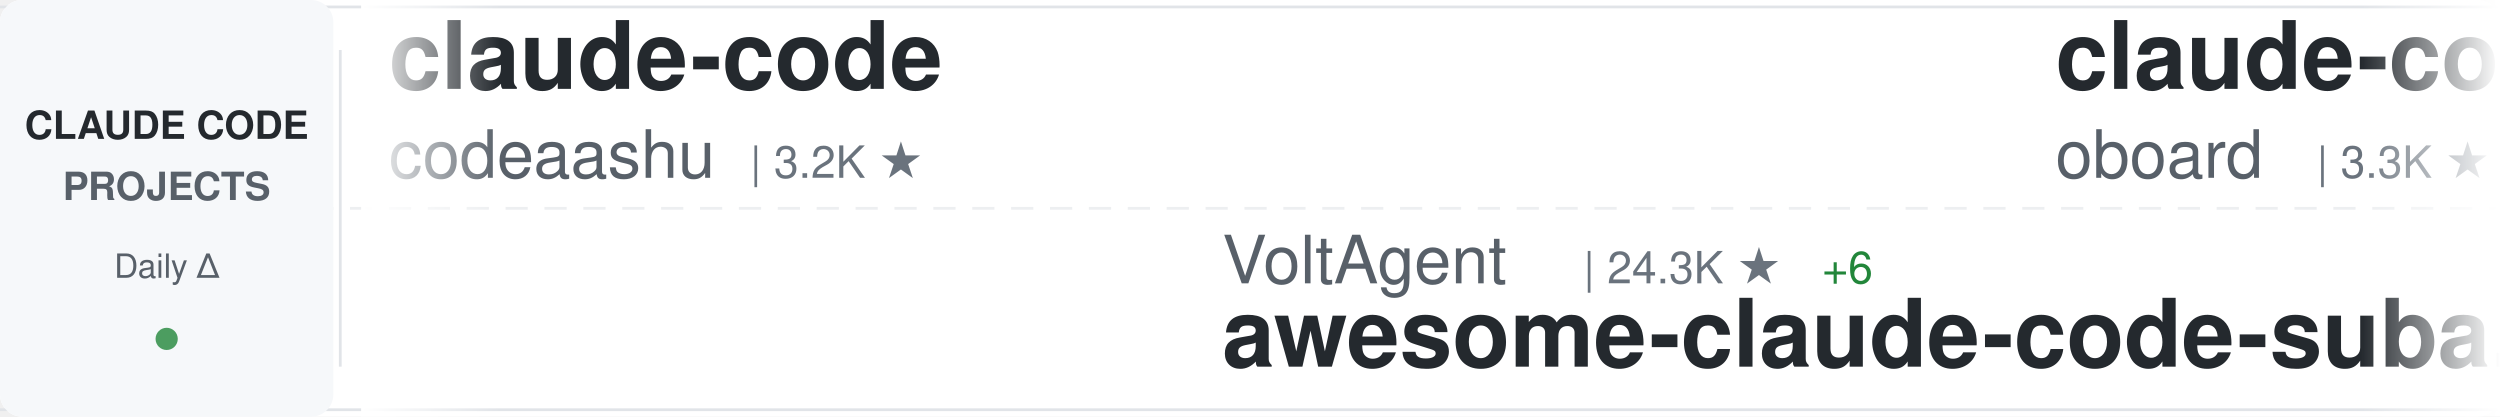
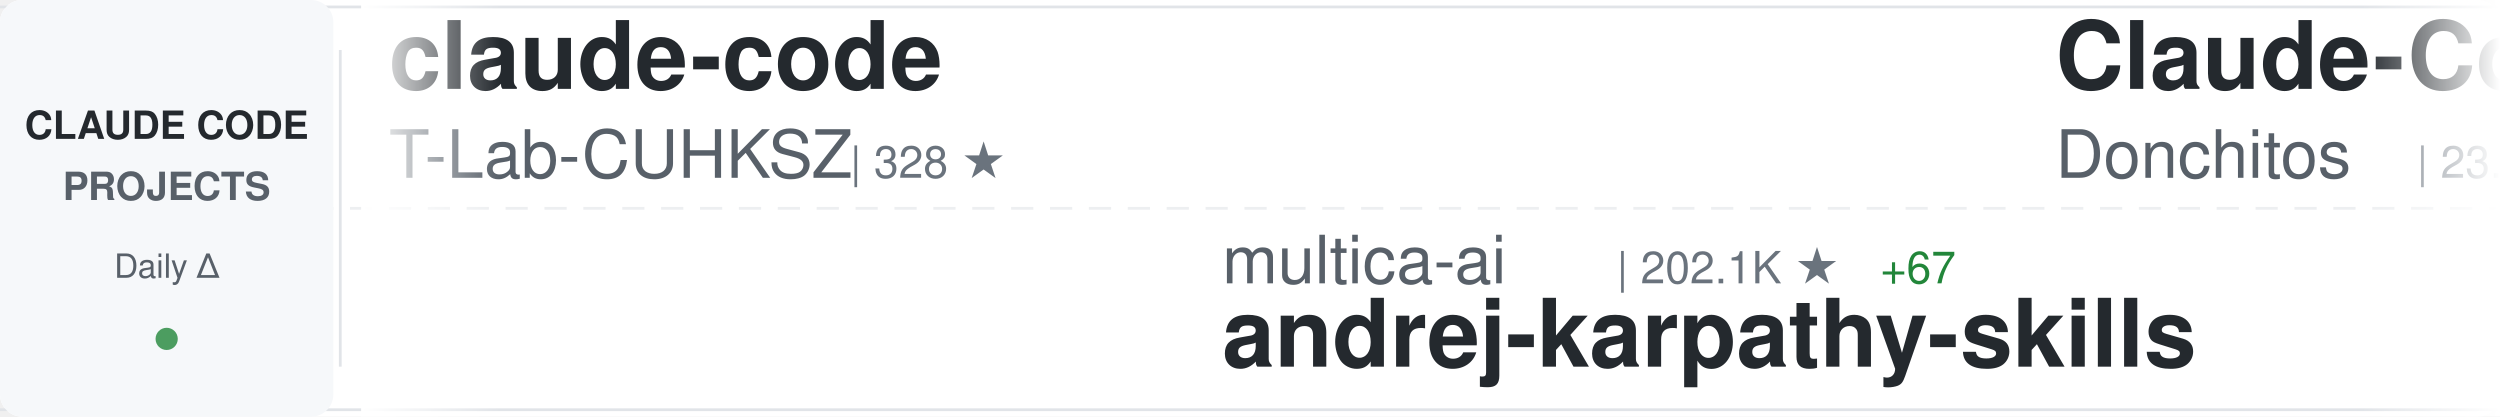
<svg xmlns="http://www.w3.org/2000/svg" width="900" height="150">
  <defs>
    <linearGradient id="awesomeLeftFade" x1="0%" y1="0%" x2="100%" y2="0%">
      <stop offset="0%" style="stop-color:#ffffff;stop-opacity:1" />
      <stop offset="100%" style="stop-color:#ffffff;stop-opacity:0" />
    </linearGradient>
    <linearGradient id="awesomeRightFade" x1="0%" y1="0%" x2="100%" y2="0%">
      <stop offset="0%" style="stop-color:#ffffff;stop-opacity:0" />
      <stop offset="100%" style="stop-color:#ffffff;stop-opacity:1" />
    </linearGradient>
  </defs>
  <rect width="900" height="150" fill="#ffffff" rx="8" />
  <rect x="0" y="2" width="900" height="1" fill="#e1e4e8" />
  <rect x="0" y="147" width="900" height="1" fill="#e1e4e8" />
  <line x1="0" y1="75" x2="900" y2="75" stroke="#e1e4e8" stroke-width="1" stroke-dasharray="8 6" opacity="0.6" />
  <rect x="0" y="0" width="120" height="150" fill="#f6f8fa" rx="8" />
  <text x="60" y="50" font-family="-apple-system, BlinkMacSystemFont, 'Segoe UI', Helvetica, Arial, sans-serif" font-size="14" font-weight="600" fill="#24292e" text-anchor="middle">CLAUDE CODE</text>
  <text x="60" y="72" font-family="-apple-system, BlinkMacSystemFont, 'Segoe UI', Helvetica, Arial, sans-serif" font-size="14" font-weight="600" fill="#586069" text-anchor="middle">PROJECTS</text>
  <text x="60" y="100" font-family="-apple-system, BlinkMacSystemFont, 'Segoe UI', Helvetica, Arial, sans-serif" font-size="12" font-weight="500" fill="#586069" text-anchor="middle">Daily Δ</text>
  <circle cx="60" cy="122" r="4" fill="#22863a" opacity="0.8" />
  <rect x="122" y="18" width="1" height="114" fill="#e1e4e8" />
  <clipPath id="awesomeTickerClip">
    <rect x="130" y="0" width="770" height="150" />
  </clipPath>
  <g clip-path="url(#awesomeTickerClip)">
    <g id="awesomeTickerItems">
      <animateTransform attributeName="transform" attributeType="XML" type="translate" from="0 0" to="-3000 0" dur="54s" repeatCount="indefinite" />
      <g transform="translate(0, 0)">
        <text x="140" y="32" font-family="-apple-system, BlinkMacSystemFont, 'Segoe UI', Helvetica, Arial, sans-serif" font-size="34" font-weight="600" fill="#24292e">claude-code</text>
-         <text x="140" y="64" font-family="-apple-system, BlinkMacSystemFont, 'Segoe UI', Helvetica, Arial, sans-serif" font-size="24" font-weight="400" fill="#586069">codeaashu</text>
-         <text x="270" y="64" font-family="-apple-system, BlinkMacSystemFont, 'Segoe UI', Helvetica, Arial, sans-serif" font-size="16" font-weight="500" fill="#6a737d">| 3.2K ★</text>
+         <text x="140" y="64" font-family="-apple-system, BlinkMacSystemFont, 'Segoe UI', Helvetica, Arial, sans-serif" font-size="24" font-weight="400" fill="#586069">T-Lab-CUHKSZ</text>
+         <text x="306" y="64" font-family="-apple-system, BlinkMacSystemFont, 'Segoe UI', Helvetica, Arial, sans-serif" font-size="16" font-weight="500" fill="#6a737d">| 328 ★</text>
      </g>
      <g transform="translate(300, 0)">
+         <text x="140" y="102" font-family="-apple-system, BlinkMacSystemFont, 'Segoe UI', Helvetica, Arial, sans-serif" font-size="24" font-weight="400" fill="#586069">multica-ai</text>
+         <text x="282" y="102" font-family="-apple-system, BlinkMacSystemFont, 'Segoe UI', Helvetica, Arial, sans-serif" font-size="16" font-weight="500" fill="#6a737d">| 202.1K ★</text>
+         <text x="377" y="102" font-family="-apple-system, BlinkMacSystemFont, 'Segoe UI', Helvetica, Arial, sans-serif" font-size="16" font-weight="500" fill="#22863a"> +67</text>
+         <text x="140" y="132" font-family="-apple-system, BlinkMacSystemFont, 'Segoe UI', Helvetica, Arial, sans-serif" font-size="34" font-weight="600" fill="#24292e">andrej-karpathy-skills</text>
+       </g>
+       <g transform="translate(600, 0)">
+         <text x="140" y="32" font-family="-apple-system, BlinkMacSystemFont, 'Segoe UI', Helvetica, Arial, sans-serif" font-size="34" font-weight="600" fill="#24292e">Claude-Code-Game-Studios</text>
+         <text x="140" y="64" font-family="-apple-system, BlinkMacSystemFont, 'Segoe UI', Helvetica, Arial, sans-serif" font-size="24" font-weight="400" fill="#586069">Donchitos</text>
+         <text x="270" y="64" font-family="-apple-system, BlinkMacSystemFont, 'Segoe UI', Helvetica, Arial, sans-serif" font-size="16" font-weight="500" fill="#6a737d">| 23.8K ★</text>
+         <text x="356" y="64" font-family="-apple-system, BlinkMacSystemFont, 'Segoe UI', Helvetica, Arial, sans-serif" font-size="16" font-weight="500" fill="#22863a"> +14</text>
+       </g>
+       <g transform="translate(900, 0)">
        <text x="140" y="102" font-family="-apple-system, BlinkMacSystemFont, 'Segoe UI', Helvetica, Arial, sans-serif" font-size="24" font-weight="400" fill="#586069">VoltAgent</text>
        <text x="270" y="102" font-family="-apple-system, BlinkMacSystemFont, 'Segoe UI', Helvetica, Arial, sans-serif" font-size="16" font-weight="500" fill="#6a737d">| 24.3K ★</text>
-         <text x="356" y="102" font-family="-apple-system, BlinkMacSystemFont, 'Segoe UI', Helvetica, Arial, sans-serif" font-size="16" font-weight="500" fill="#22863a"> +6</text>
+         <text x="356" y="102" font-family="-apple-system, BlinkMacSystemFont, 'Segoe UI', Helvetica, Arial, sans-serif" font-size="16" font-weight="500" fill="#22863a"> +13</text>
        <text x="140" y="132" font-family="-apple-system, BlinkMacSystemFont, 'Segoe UI', Helvetica, Arial, sans-serif" font-size="34" font-weight="600" fill="#24292e">awesome-claude-code-suba...</text>
      </g>
-       <g transform="translate(600, 0)">
-         <text x="140" y="32" font-family="-apple-system, BlinkMacSystemFont, 'Segoe UI', Helvetica, Arial, sans-serif" font-size="34" font-weight="600" fill="#24292e">claude-code-rev</text>
-         <text x="140" y="64" font-family="-apple-system, BlinkMacSystemFont, 'Segoe UI', Helvetica, Arial, sans-serif" font-size="24" font-weight="400" fill="#586069">oboard</text>
-         <text x="234" y="64" font-family="-apple-system, BlinkMacSystemFont, 'Segoe UI', Helvetica, Arial, sans-serif" font-size="16" font-weight="500" fill="#6a737d">| 3.3K ★</text>
+       <g transform="translate(1200, 0)">
+         <text x="140" y="32" font-family="-apple-system, BlinkMacSystemFont, 'Segoe UI', Helvetica, Arial, sans-serif" font-size="34" font-weight="600" fill="#24292e">claude-code-tudou</text>
+         <text x="140" y="64" font-family="-apple-system, BlinkMacSystemFont, 'Segoe UI', Helvetica, Arial, sans-serif" font-size="24" font-weight="400" fill="#586069">AICoderTudou</text>
+         <text x="306" y="64" font-family="-apple-system, BlinkMacSystemFont, 'Segoe UI', Helvetica, Arial, sans-serif" font-size="16" font-weight="500" fill="#6a737d">| 497 ★</text>
      </g>
-       <g transform="translate(900, 0)">
-         <text x="140" y="102" font-family="-apple-system, BlinkMacSystemFont, 'Segoe UI', Helvetica, Arial, sans-serif" font-size="24" font-weight="400" fill="#586069">freestylefly</text>
-         <text x="306" y="102" font-family="-apple-system, BlinkMacSystemFont, 'Segoe UI', Helvetica, Arial, sans-serif" font-size="16" font-weight="500" fill="#6a737d">| 128 ★</text>
+       <g transform="translate(1500, 0)">
+         <text x="140" y="102" font-family="-apple-system, BlinkMacSystemFont, 'Segoe UI', Helvetica, Arial, sans-serif" font-size="24" font-weight="400" fill="#586069">VineeTagarwaL-code</text>
+         <text x="378" y="102" font-family="-apple-system, BlinkMacSystemFont, 'Segoe UI', Helvetica, Arial, sans-serif" font-size="16" font-weight="500" fill="#6a737d">| 273 ★</text>
        <text x="140" y="132" font-family="-apple-system, BlinkMacSystemFont, 'Segoe UI', Helvetica, Arial, sans-serif" font-size="34" font-weight="600" fill="#24292e">claude-code</text>
      </g>
-       <g transform="translate(1200, 0)">
-         <text x="140" y="32" font-family="-apple-system, BlinkMacSystemFont, 'Segoe UI', Helvetica, Arial, sans-serif" font-size="34" font-weight="600" fill="#24292e">claude-code-local</text>
-         <text x="140" y="64" font-family="-apple-system, BlinkMacSystemFont, 'Segoe UI', Helvetica, Arial, sans-serif" font-size="24" font-weight="400" fill="#586069">nicedreamzapp</text>
-         <text x="318" y="64" font-family="-apple-system, BlinkMacSystemFont, 'Segoe UI', Helvetica, Arial, sans-serif" font-size="16" font-weight="500" fill="#6a737d">| 3.2K ★</text>
-         <text x="395" y="64" font-family="-apple-system, BlinkMacSystemFont, 'Segoe UI', Helvetica, Arial, sans-serif" font-size="16" font-weight="500" fill="#22863a"> +2</text>
-       </g>
-       <g transform="translate(1500, 0)">
-         <text x="140" y="102" font-family="-apple-system, BlinkMacSystemFont, 'Segoe UI', Helvetica, Arial, sans-serif" font-size="24" font-weight="400" fill="#586069">pedrohcgs</text>
-         <text x="270" y="102" font-family="-apple-system, BlinkMacSystemFont, 'Segoe UI', Helvetica, Arial, sans-serif" font-size="16" font-weight="500" fill="#6a737d">| 1.5K ★</text>
-         <text x="347" y="102" font-family="-apple-system, BlinkMacSystemFont, 'Segoe UI', Helvetica, Arial, sans-serif" font-size="16" font-weight="500" fill="#22863a"> +2</text>
-         <text x="140" y="132" font-family="-apple-system, BlinkMacSystemFont, 'Segoe UI', Helvetica, Arial, sans-serif" font-size="34" font-weight="600" fill="#24292e">claude-code-my-workflow</text>
-       </g>
      <g transform="translate(1800, 0)">
-         <text x="140" y="32" font-family="-apple-system, BlinkMacSystemFont, 'Segoe UI', Helvetica, Arial, sans-serif" font-size="34" font-weight="600" fill="#24292e">awesome-claude-code</text>
-         <text x="140" y="64" font-family="-apple-system, BlinkMacSystemFont, 'Segoe UI', Helvetica, Arial, sans-serif" font-size="24" font-weight="400" fill="#586069">jqueryscript</text>
-         <text x="306" y="64" font-family="-apple-system, BlinkMacSystemFont, 'Segoe UI', Helvetica, Arial, sans-serif" font-size="16" font-weight="500" fill="#6a737d">| 497 ★</text>
+         <text x="140" y="32" font-family="-apple-system, BlinkMacSystemFont, 'Segoe UI', Helvetica, Arial, sans-serif" font-size="34" font-weight="600" fill="#24292e">claude-code-skills</text>
+         <text x="140" y="64" font-family="-apple-system, BlinkMacSystemFont, 'Segoe UI', Helvetica, Arial, sans-serif" font-size="24" font-weight="400" fill="#586069">daymade</text>
+         <text x="246" y="64" font-family="-apple-system, BlinkMacSystemFont, 'Segoe UI', Helvetica, Arial, sans-serif" font-size="16" font-weight="500" fill="#6a737d">| 1.3K ★</text>
      </g>
      <g transform="translate(2100, 0)">
-         <text x="140" y="102" font-family="-apple-system, BlinkMacSystemFont, 'Segoe UI', Helvetica, Arial, sans-serif" font-size="24" font-weight="400" fill="#586069">FlorianBruniaux</text>
-         <text x="342" y="102" font-family="-apple-system, BlinkMacSystemFont, 'Segoe UI', Helvetica, Arial, sans-serif" font-size="16" font-weight="500" fill="#6a737d">| 5.7K ★</text>
-         <text x="419" y="102" font-family="-apple-system, BlinkMacSystemFont, 'Segoe UI', Helvetica, Arial, sans-serif" font-size="16" font-weight="500" fill="#22863a"> +1</text>
-         <text x="140" y="132" font-family="-apple-system, BlinkMacSystemFont, 'Segoe UI', Helvetica, Arial, sans-serif" font-size="34" font-weight="600" fill="#24292e">claude-code-ultimate-gui...</text>
+         <text x="140" y="102" font-family="-apple-system, BlinkMacSystemFont, 'Segoe UI', Helvetica, Arial, sans-serif" font-size="24" font-weight="400" fill="#586069">RichardAtCT</text>
+         <text x="294" y="102" font-family="-apple-system, BlinkMacSystemFont, 'Segoe UI', Helvetica, Arial, sans-serif" font-size="16" font-weight="500" fill="#6a737d">| 2.8K ★</text>
+         <text x="140" y="132" font-family="-apple-system, BlinkMacSystemFont, 'Segoe UI', Helvetica, Arial, sans-serif" font-size="34" font-weight="600" fill="#24292e">claude-code-telegram</text>
      </g>
      <g transform="translate(2400, 0)">
-         <text x="140" y="32" font-family="-apple-system, BlinkMacSystemFont, 'Segoe UI', Helvetica, Arial, sans-serif" font-size="34" font-weight="600" fill="#24292e">Claude-Code</text>
-         <text x="140" y="64" font-family="-apple-system, BlinkMacSystemFont, 'Segoe UI', Helvetica, Arial, sans-serif" font-size="24" font-weight="400" fill="#586069">OrcaWhisper</text>
-         <text x="294" y="64" font-family="-apple-system, BlinkMacSystemFont, 'Segoe UI', Helvetica, Arial, sans-serif" font-size="16" font-weight="500" fill="#6a737d">| 90 ★</text>
-         <text x="353" y="64" font-family="-apple-system, BlinkMacSystemFont, 'Segoe UI', Helvetica, Arial, sans-serif" font-size="16" font-weight="500" fill="#22863a"> +1</text>
+         <text x="140" y="32" font-family="-apple-system, BlinkMacSystemFont, 'Segoe UI', Helvetica, Arial, sans-serif" font-size="34" font-weight="600" fill="#24292e">learn-claude-code</text>
+         <text x="140" y="64" font-family="-apple-system, BlinkMacSystemFont, 'Segoe UI', Helvetica, Arial, sans-serif" font-size="24" font-weight="400" fill="#586069">shareAI-lab</text>
+         <text x="294" y="64" font-family="-apple-system, BlinkMacSystemFont, 'Segoe UI', Helvetica, Arial, sans-serif" font-size="16" font-weight="500" fill="#6a737d">| 74.1K ★</text>
+         <text x="380" y="64" font-family="-apple-system, BlinkMacSystemFont, 'Segoe UI', Helvetica, Arial, sans-serif" font-size="16" font-weight="500" fill="#22863a"> +51</text>
      </g>
      <g transform="translate(2700, 0)">
-         <text x="140" y="102" font-family="-apple-system, BlinkMacSystemFont, 'Segoe UI', Helvetica, Arial, sans-serif" font-size="24" font-weight="400" fill="#586069">T-Lab-CUHKSZ</text>
-         <text x="306" y="102" font-family="-apple-system, BlinkMacSystemFont, 'Segoe UI', Helvetica, Arial, sans-serif" font-size="16" font-weight="500" fill="#6a737d">| 328 ★</text>
-         <text x="140" y="132" font-family="-apple-system, BlinkMacSystemFont, 'Segoe UI', Helvetica, Arial, sans-serif" font-size="34" font-weight="600" fill="#24292e">claude-code</text>
+         <text x="140" y="102" font-family="-apple-system, BlinkMacSystemFont, 'Segoe UI', Helvetica, Arial, sans-serif" font-size="24" font-weight="400" fill="#586069">Alishahryar1</text>
+         <text x="306" y="102" font-family="-apple-system, BlinkMacSystemFont, 'Segoe UI', Helvetica, Arial, sans-serif" font-size="16" font-weight="500" fill="#6a737d">| 45.4K ★</text>
+         <text x="392" y="102" font-family="-apple-system, BlinkMacSystemFont, 'Segoe UI', Helvetica, Arial, sans-serif" font-size="16" font-weight="500" fill="#22863a"> +17</text>
+         <text x="140" y="132" font-family="-apple-system, BlinkMacSystemFont, 'Segoe UI', Helvetica, Arial, sans-serif" font-size="34" font-weight="600" fill="#24292e">free-claude-code</text>
      </g>
      <g transform="translate(3000, 0)">
        <text x="140" y="32" font-family="-apple-system, BlinkMacSystemFont, 'Segoe UI', Helvetica, Arial, sans-serif" font-size="34" font-weight="600" fill="#24292e">claude-code</text>
-         <text x="140" y="64" font-family="-apple-system, BlinkMacSystemFont, 'Segoe UI', Helvetica, Arial, sans-serif" font-size="24" font-weight="400" fill="#586069">codeaashu</text>
-         <text x="270" y="64" font-family="-apple-system, BlinkMacSystemFont, 'Segoe UI', Helvetica, Arial, sans-serif" font-size="16" font-weight="500" fill="#6a737d">| 3.2K ★</text>
+         <text x="140" y="64" font-family="-apple-system, BlinkMacSystemFont, 'Segoe UI', Helvetica, Arial, sans-serif" font-size="24" font-weight="400" fill="#586069">T-Lab-CUHKSZ</text>
+         <text x="306" y="64" font-family="-apple-system, BlinkMacSystemFont, 'Segoe UI', Helvetica, Arial, sans-serif" font-size="16" font-weight="500" fill="#6a737d">| 328 ★</text>
      </g>
      <g transform="translate(3300, 0)">
+         <text x="140" y="102" font-family="-apple-system, BlinkMacSystemFont, 'Segoe UI', Helvetica, Arial, sans-serif" font-size="24" font-weight="400" fill="#586069">multica-ai</text>
+         <text x="282" y="102" font-family="-apple-system, BlinkMacSystemFont, 'Segoe UI', Helvetica, Arial, sans-serif" font-size="16" font-weight="500" fill="#6a737d">| 202.1K ★</text>
+         <text x="377" y="102" font-family="-apple-system, BlinkMacSystemFont, 'Segoe UI', Helvetica, Arial, sans-serif" font-size="16" font-weight="500" fill="#22863a"> +67</text>
+         <text x="140" y="132" font-family="-apple-system, BlinkMacSystemFont, 'Segoe UI', Helvetica, Arial, sans-serif" font-size="34" font-weight="600" fill="#24292e">andrej-karpathy-skills</text>
+       </g>
+       <g transform="translate(3600, 0)">
+         <text x="140" y="32" font-family="-apple-system, BlinkMacSystemFont, 'Segoe UI', Helvetica, Arial, sans-serif" font-size="34" font-weight="600" fill="#24292e">Claude-Code-Game-Studios</text>
+         <text x="140" y="64" font-family="-apple-system, BlinkMacSystemFont, 'Segoe UI', Helvetica, Arial, sans-serif" font-size="24" font-weight="400" fill="#586069">Donchitos</text>
+         <text x="270" y="64" font-family="-apple-system, BlinkMacSystemFont, 'Segoe UI', Helvetica, Arial, sans-serif" font-size="16" font-weight="500" fill="#6a737d">| 23.8K ★</text>
+         <text x="356" y="64" font-family="-apple-system, BlinkMacSystemFont, 'Segoe UI', Helvetica, Arial, sans-serif" font-size="16" font-weight="500" fill="#22863a"> +14</text>
+       </g>
+       <g transform="translate(3900, 0)">
        <text x="140" y="102" font-family="-apple-system, BlinkMacSystemFont, 'Segoe UI', Helvetica, Arial, sans-serif" font-size="24" font-weight="400" fill="#586069">VoltAgent</text>
        <text x="270" y="102" font-family="-apple-system, BlinkMacSystemFont, 'Segoe UI', Helvetica, Arial, sans-serif" font-size="16" font-weight="500" fill="#6a737d">| 24.3K ★</text>
-         <text x="356" y="102" font-family="-apple-system, BlinkMacSystemFont, 'Segoe UI', Helvetica, Arial, sans-serif" font-size="16" font-weight="500" fill="#22863a"> +6</text>
+         <text x="356" y="102" font-family="-apple-system, BlinkMacSystemFont, 'Segoe UI', Helvetica, Arial, sans-serif" font-size="16" font-weight="500" fill="#22863a"> +13</text>
        <text x="140" y="132" font-family="-apple-system, BlinkMacSystemFont, 'Segoe UI', Helvetica, Arial, sans-serif" font-size="34" font-weight="600" fill="#24292e">awesome-claude-code-suba...</text>
-       </g>
-       <g transform="translate(3600, 0)">
-         <text x="140" y="32" font-family="-apple-system, BlinkMacSystemFont, 'Segoe UI', Helvetica, Arial, sans-serif" font-size="34" font-weight="600" fill="#24292e">claude-code-rev</text>
-         <text x="140" y="64" font-family="-apple-system, BlinkMacSystemFont, 'Segoe UI', Helvetica, Arial, sans-serif" font-size="24" font-weight="400" fill="#586069">oboard</text>
-         <text x="234" y="64" font-family="-apple-system, BlinkMacSystemFont, 'Segoe UI', Helvetica, Arial, sans-serif" font-size="16" font-weight="500" fill="#6a737d">| 3.3K ★</text>
-       </g>
-       <g transform="translate(3900, 0)">
-         <text x="140" y="102" font-family="-apple-system, BlinkMacSystemFont, 'Segoe UI', Helvetica, Arial, sans-serif" font-size="24" font-weight="400" fill="#586069">freestylefly</text>
-         <text x="306" y="102" font-family="-apple-system, BlinkMacSystemFont, 'Segoe UI', Helvetica, Arial, sans-serif" font-size="16" font-weight="500" fill="#6a737d">| 128 ★</text>
-         <text x="140" y="132" font-family="-apple-system, BlinkMacSystemFont, 'Segoe UI', Helvetica, Arial, sans-serif" font-size="34" font-weight="600" fill="#24292e">claude-code</text>
      </g>
    </g>
  </g>
  <rect x="130" y="0" width="50" height="150" fill="url(#awesomeLeftFade)" />
  <rect x="850" y="0" width="50" height="150" fill="url(#awesomeRightFade)" />
</svg>
